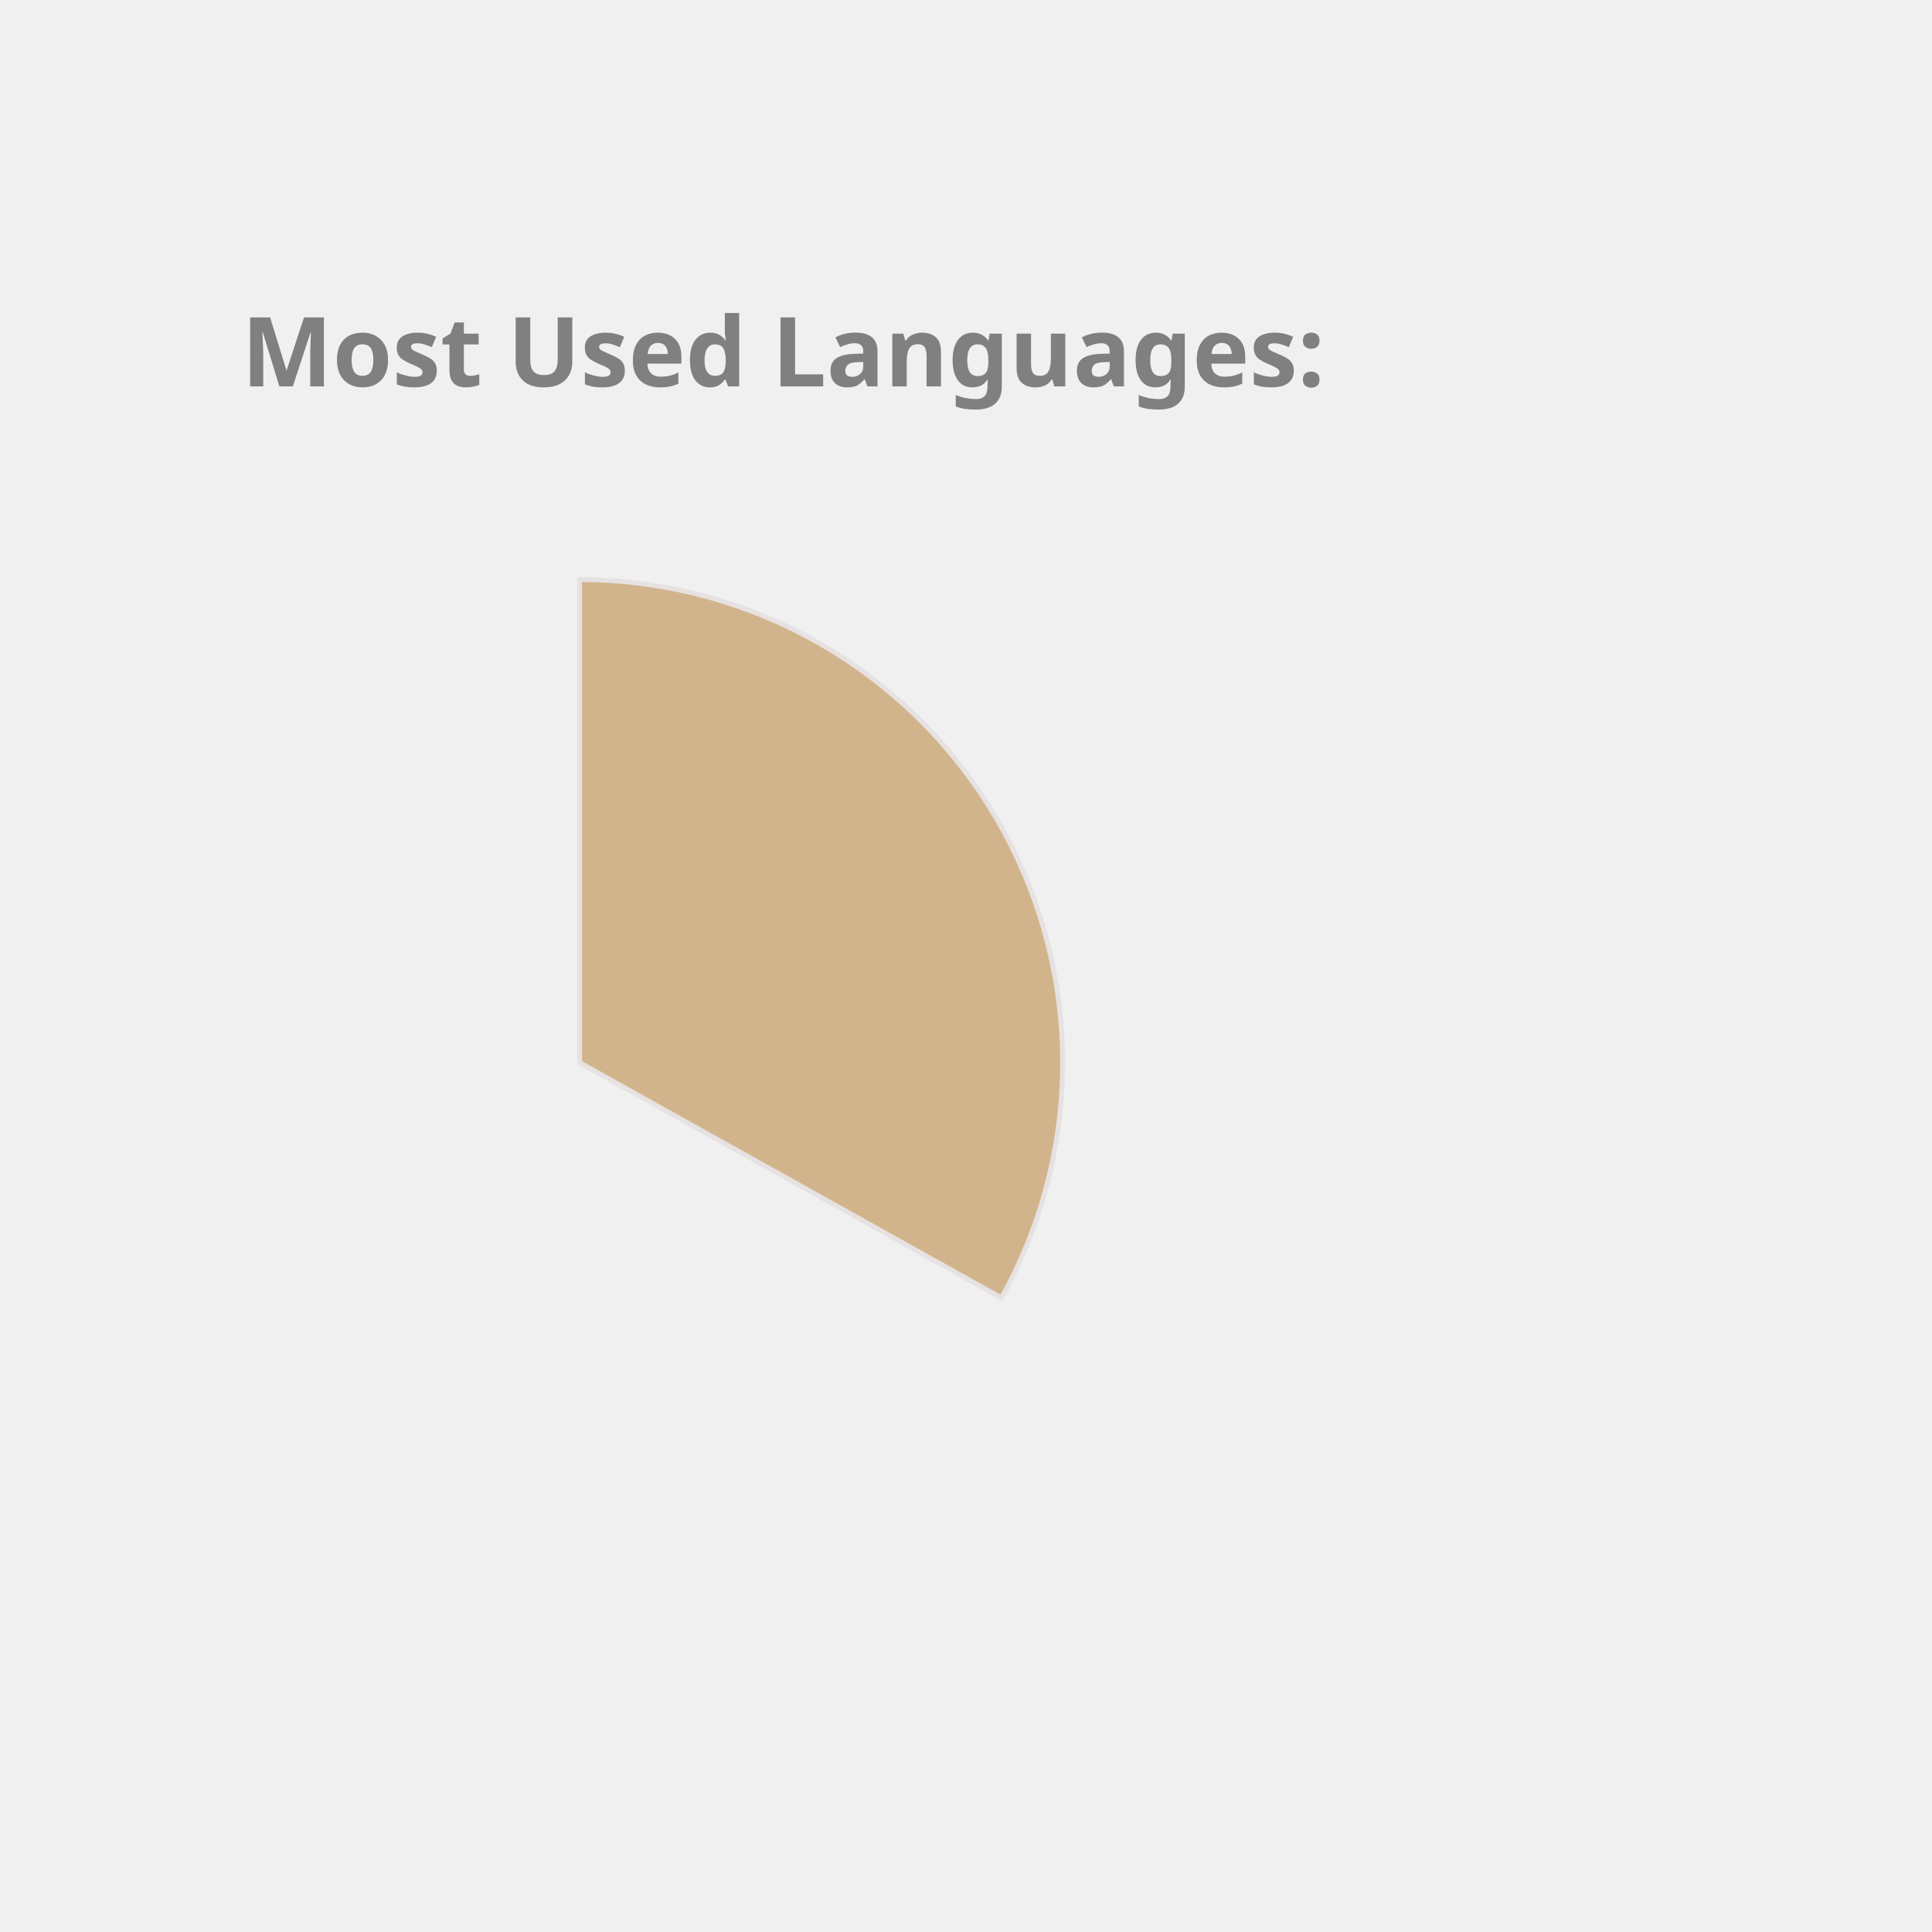
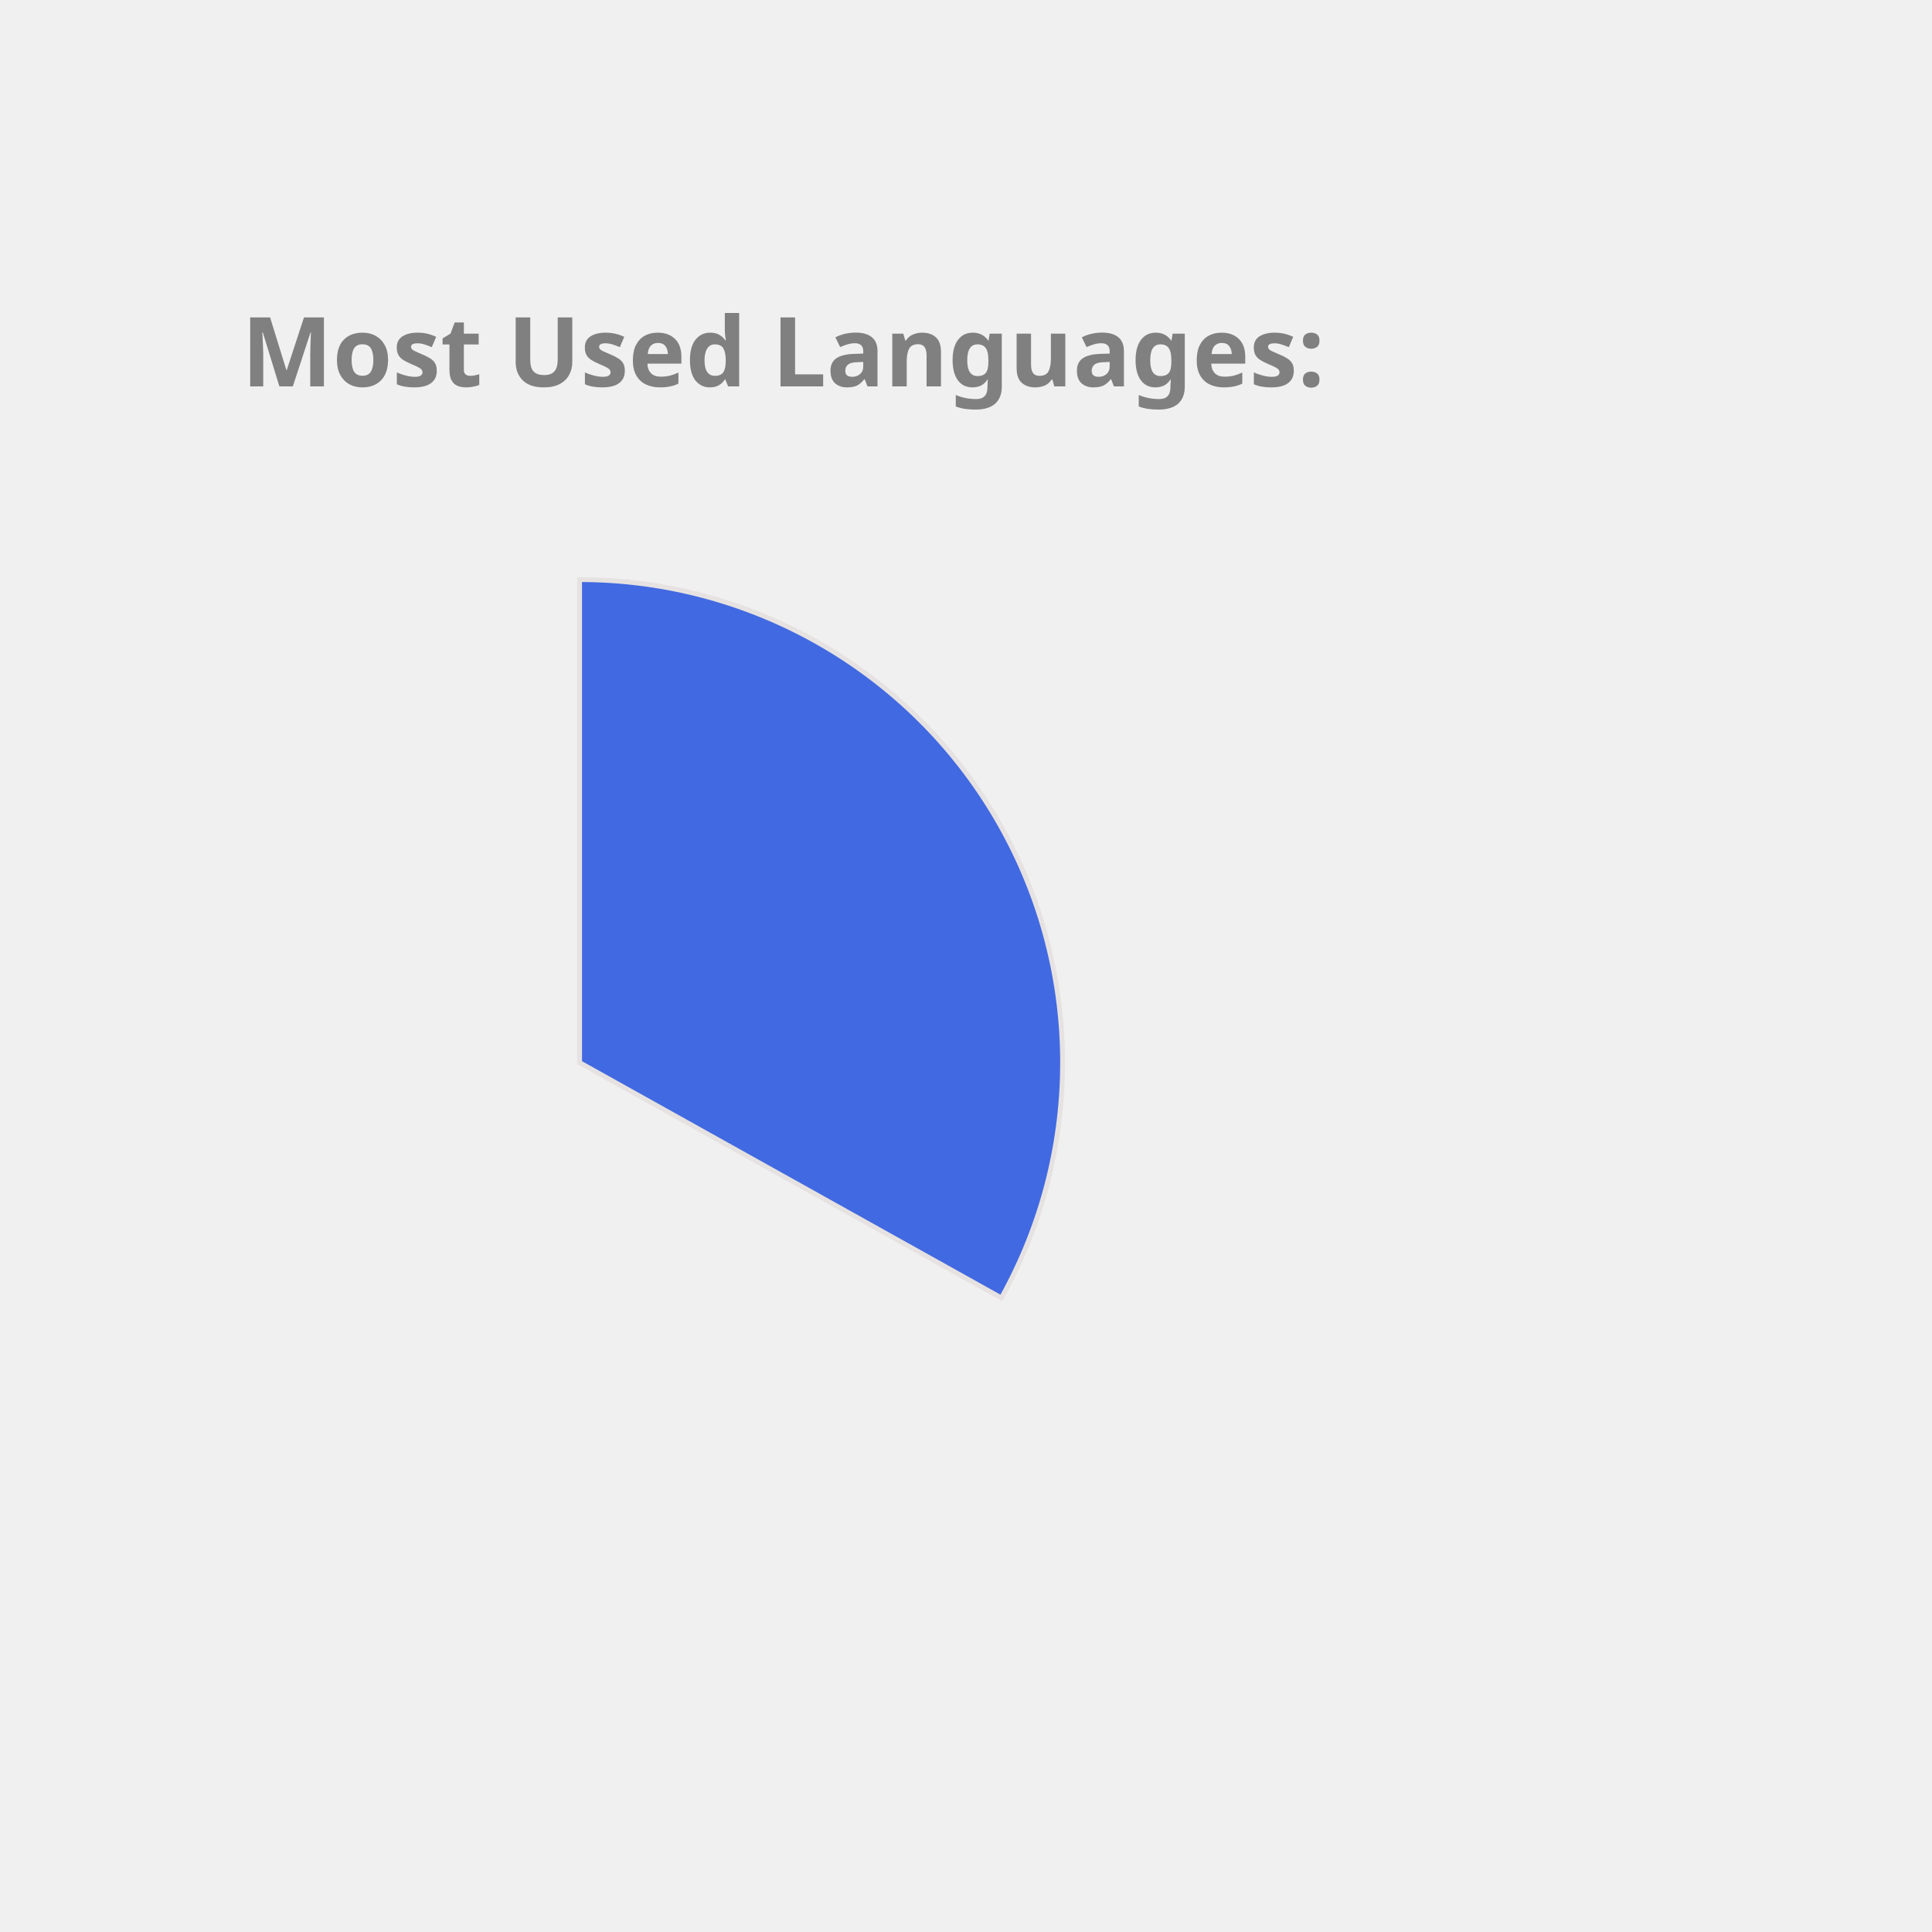
<svg xmlns="http://www.w3.org/2000/svg" height="350px" width="350px" viewBox="0 0 400 400">
  <style> 
        .label {
                font: bold 20px sans-serif;
                color: #404040;
                -webkit-text-stroke: 1px white;
        }

        path {
                stroke: #E6E2E1;
                stroke-width: 1px;
                transform: translate(60px, 100px);
        }

        .path_1 {
                animation: fadeIn 5s linear forwards;
        }

        .path_2 {
                transform: scale(0);
                animation: fadeIn 5s linear forwards 5s;
        }


        
        .path_3 {
                transform: scale(0);
                animation: fadeIn 5s linear forwards 10s;
        }


        .path_4 {
                transform: scale(0);
                animation: fadeIn 5s linear forwards 15s;
        }

        .path_5 {
                transform: scale(0);
                animation: fadeIn 5s linear forwards 20s;
        }

        .path_6 {
                transform: scale(0);
                animation: fadeIn 5s linear forwards 25s;
        }

        .path_7 {
                transform: scale(0);
                animation: fadeIn 5s linear forwards 30s;
        }

        .path_8 {
                transform: scale(0);
                animation: fadeIn 5s linear forwards 35s;
        }

        .path_9 {
                transform: scale(0);
                animation: fadeIn 5s linear forwards 40s;
        }

        .path_10 {
                transform: scale(0);
                animation: fadeIn 5s linear forwards 45s;
        }

        @keyframes fadeIn {
                0% {                        
                        transform: translate(250px, 300px) rotate(0deg) scale(0);
                        
                }
                50% {
                        transform: translate(150px, 220px) rotate(180deg) scale(0.5);
                        
                }
                
                100% {
                        transform: translate(60px, 120px) rotate(360deg) scale(1);
                        
                }
        }
        .txt_1 {
                opacity: 0;
                animation: txtShow 5s linear forwards 0s;
        }

        .txt_2 {
                opacity: 0;
                animation: txtShow 5s linear forwards 5s;
        }

        .txt_3 {
                opacity: 0;
                animation: txtShow 5s linear forwards 10s;
        }

        .txt_4 {
                opacity: 0;
                animation: txtShow 5s linear forwards 15s;
        }

        .txt_5 {
                opacity: 0;
                animation: txtShow 5s linear forwards 20s;
        }

        .txt_6 {
                opacity: 0;
                animation: txtShow 5s linear forwards 25s;
        }

        .txt_7 {
                opacity: 0;
                animation: txtShow 5s linear forwards 30s;
        }

        .txt_8 {
                opacity: 0;
                animation: txtShow 5s linear forwards 35s;
        }

        .txt_9 {
                opacity: 0;
                animation: txtShow 5s linear forwards 40s;
        }

        .txt_10 {
                opacity: 0;
                animation: txtShow 5s linear forwards 45s;
        }

        @keyframes txtShow {
                0% {                        
                        opacity: 0;
                        transform: translate(0px, 0px) scale(0);
                }
                100% {
                        opacity: 1;
                        transform: translate(0px, 0px) scale(1);
                        
                }
        }
</style>
-   <path class="path_1" d="M 60,120 L 60,20 A 100,100 0 0 1 147.326,168.725 Z" fill="Tan" stroke="#fff" stroke-width="2" />
-   <text class="txt_1" x="260" y="150" fill="Tan" stroke="Tan" stroke-width="1">TypeScript</text>
+   <path class="path_1" d="M 60,120 L 60,20 A 100,100 0 0 1 147.326,168.725 Z" fill="RoyalBlue" stroke="#fff" stroke-width="2" />
+   <text class="txt_1" x="260" y="150" fill="RoyalBlue" stroke="RoyalBlue" stroke-width="1">TypeScript</text>
  <path class="path_2" d="M 60,120 L 147.326,168.725 A 100,100 0 0 1 -12.031,189.365 Z" fill="CornflowerBlue" stroke="#fff" stroke-width="2" />
  <text class="txt_2" x="260" y="170" fill="CornflowerBlue" stroke="CornflowerBlue" stroke-width="1">Java</text>
-   <path class="path_3" d="M 60,120 L -12.031,189.365 A 100,100 0 0 1 -34.506,87.311 Z" fill="MediumSlateBlue" stroke="#fff" stroke-width="2" />
-   <text class="txt_3" x="260" y="190" fill="MediumSlateBlue" stroke="MediumSlateBlue" stroke-width="1">JavaScript</text>
-   <path class="path_4" d="M 60,120 L -34.506,87.311 A 100,100 0 0 1 -22.708,63.792 Z" fill="MediumAquaMarine" stroke="#fff" stroke-width="2" />
-   <text class="txt_4" x="260" y="210" fill="MediumAquaMarine" stroke="MediumAquaMarine" stroke-width="1">HTML</text>
-   <path class="path_5" d="M 60,120 L -22.708,63.792 A 100,100 0 0 1 -9.817,48.406 Z" fill="DodgerBlue" stroke="#fff" stroke-width="2" />
-   <text class="txt_5" x="260" y="230" fill="DodgerBlue" stroke="DodgerBlue" stroke-width="1">Sass</text>
-   <path class="path_6" d="M 60,120 L -9.817,48.406 A 100,100 0 0 1 4.835,36.592 Z" fill="Salmon" stroke="#fff" stroke-width="2" />
-   <text class="txt_6" x="260" y="250" fill="Salmon" stroke="Salmon" stroke-width="1">CSS</text>
-   <path class="path_7" d="M 60,120 L 4.835,36.592 A 100,100 0 0 1 20.285,28.225 Z" fill="RoyalBlue" stroke="#fff" stroke-width="2" />
-   <text class="txt_7" x="260" y="270" fill="RoyalBlue" stroke="RoyalBlue" stroke-width="1">MATLAB</text>
-   <path class="path_8" d="M 60,120 L 20.285,28.225 A 100,100 0 0 1 29.098,24.894 Z" fill="Pink" stroke="#fff" stroke-width="2" />
-   <text class="txt_8" x="260" y="290" fill="Pink" stroke="Pink" stroke-width="1">C++</text>
-   <path class="path_9" d="M 60,120 L 29.098,24.894 A 100,100 0 0 1 36.35,22.837 Z" fill="IndianRed" stroke="#fff" stroke-width="2" />
-   <text class="txt_9" x="260" y="310" fill="IndianRed" stroke="IndianRed" stroke-width="1">Python</text>
-   <path class="path_10" d="M 60,120 L 36.35,22.837 A 100,100 0 0 1 43.117,21.436 Z" fill="Orange" stroke="#fff" stroke-width="2" />
-   <text class="txt_10" x="260" y="330" fill="Orange" stroke="Orange" stroke-width="1">Batchfile</text>
+   <path class="path_3" d="M 60,120 L -12.031,189.365 A 100,100 0 0 1 -34.506,87.311 Z" fill="IndianRed" stroke="#fff" stroke-width="2" />
+   <text class="txt_3" x="260" y="190" fill="IndianRed" stroke="IndianRed" stroke-width="1">JavaScript</text>
+   <path class="path_4" d="M 60,120 L -34.506,87.311 A 100,100 0 0 1 -22.708,63.792 Z" fill="Orchid" stroke="#fff" stroke-width="2" />
+   <text class="txt_4" x="260" y="210" fill="Orchid" stroke="Orchid" stroke-width="1">HTML</text>
+   <path class="path_5" d="M 60,120 L -22.708,63.792 A 100,100 0 0 1 -9.817,48.406 Z" fill="Salmon" stroke="#fff" stroke-width="2" />
+   <text class="txt_5" x="260" y="230" fill="Salmon" stroke="Salmon" stroke-width="1">Sass</text>
+   <path class="path_6" d="M 60,120 L -9.817,48.406 A 100,100 0 0 1 4.835,36.592 Z" fill="Orange" stroke="#fff" stroke-width="2" />
+   <text class="txt_6" x="260" y="250" fill="Orange" stroke="Orange" stroke-width="1">CSS</text>
+   <path class="path_7" d="M 60,120 L 4.835,36.592 A 100,100 0 0 1 20.285,28.225 Z" fill="SteelBlue" stroke="#fff" stroke-width="2" />
+   <text class="txt_7" x="260" y="270" fill="SteelBlue" stroke="SteelBlue" stroke-width="1">MATLAB</text>
+   <path class="path_8" d="M 60,120 L 20.285,28.225 A 100,100 0 0 1 29.098,24.894 Z" fill="MediumTurquoise" stroke="#fff" stroke-width="2" />
+   <text class="txt_8" x="260" y="290" fill="MediumTurquoise" stroke="MediumTurquoise" stroke-width="1">C++</text>
+   <path class="path_9" d="M 60,120 L 29.098,24.894 A 100,100 0 0 1 36.35,22.837 Z" fill="Coral" stroke="#fff" stroke-width="2" />
+   <text class="txt_9" x="260" y="310" fill="Coral" stroke="Coral" stroke-width="1">Python</text>
+   <path class="path_10" d="M 60,120 L 36.35,22.837 A 100,100 0 0 1 43.117,21.436 Z" fill="RosyBrown" stroke="#fff" stroke-width="2" />
+   <text class="txt_10" x="260" y="330" fill="RosyBrown" stroke="RosyBrown" stroke-width="1">Batchfile</text>
  <g class="label">
    <text x="50" y="80" fill="grey">Most Used Languages:</text>
  </g>
</svg>
